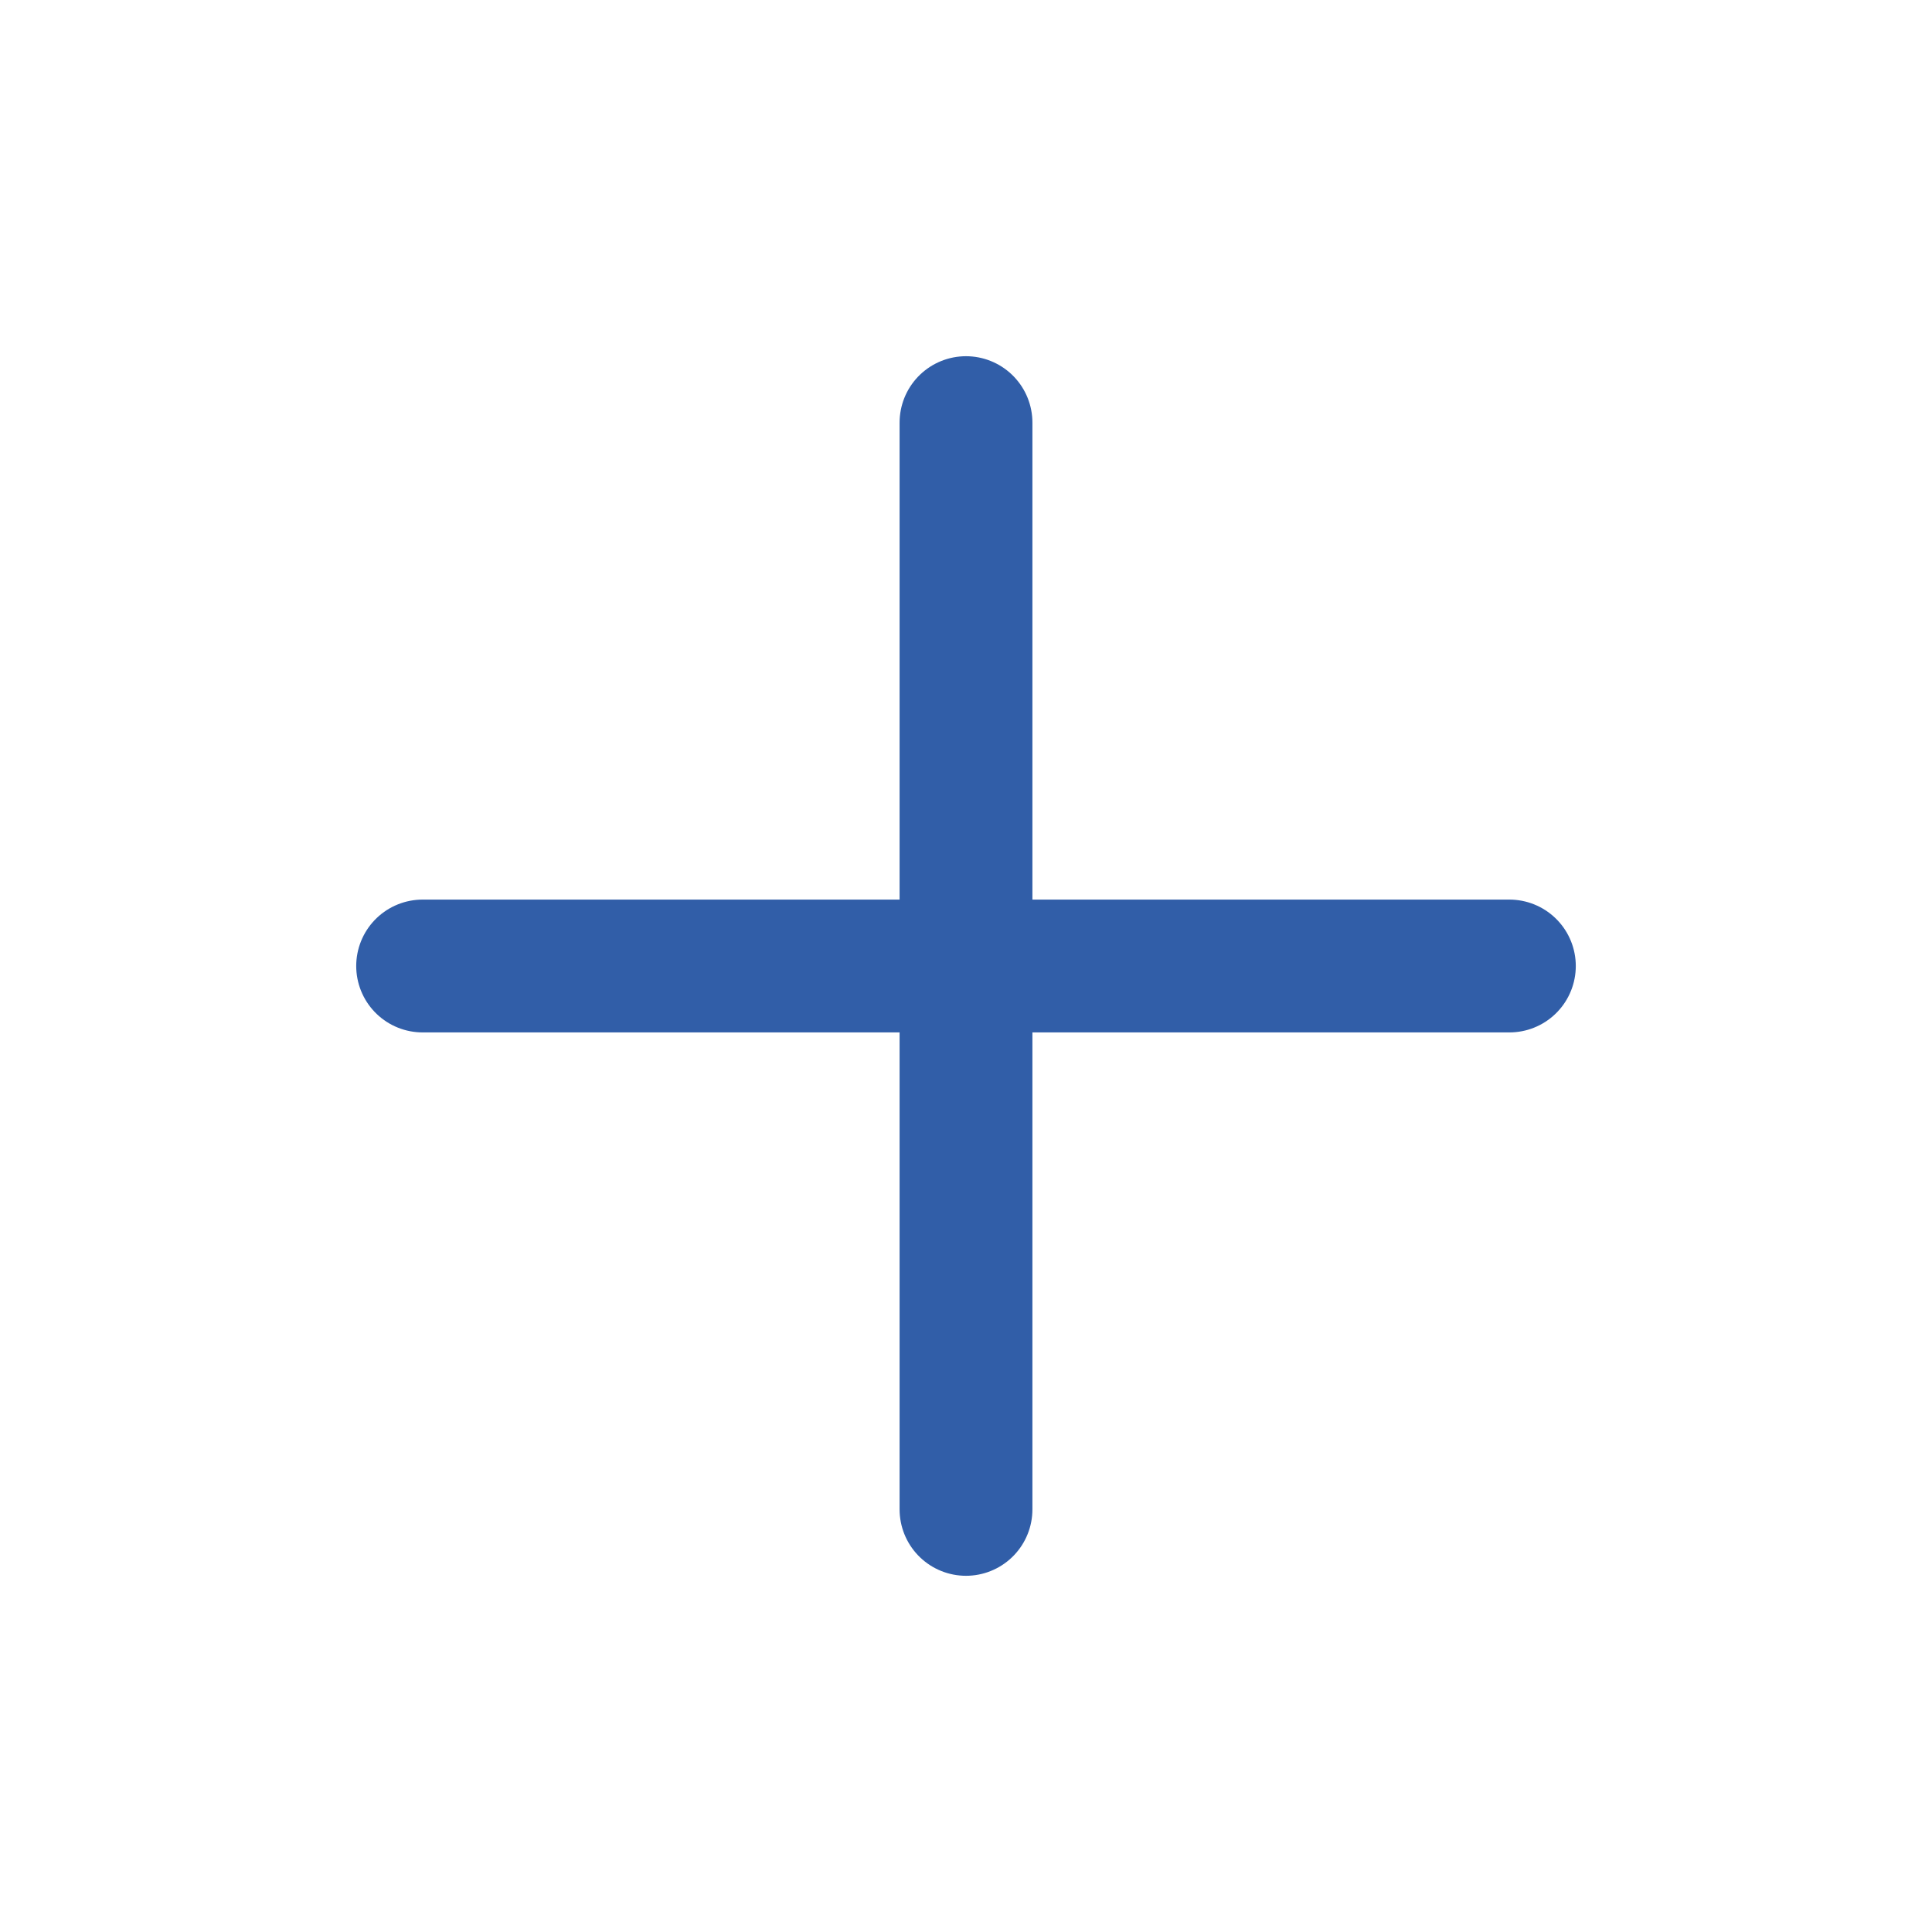
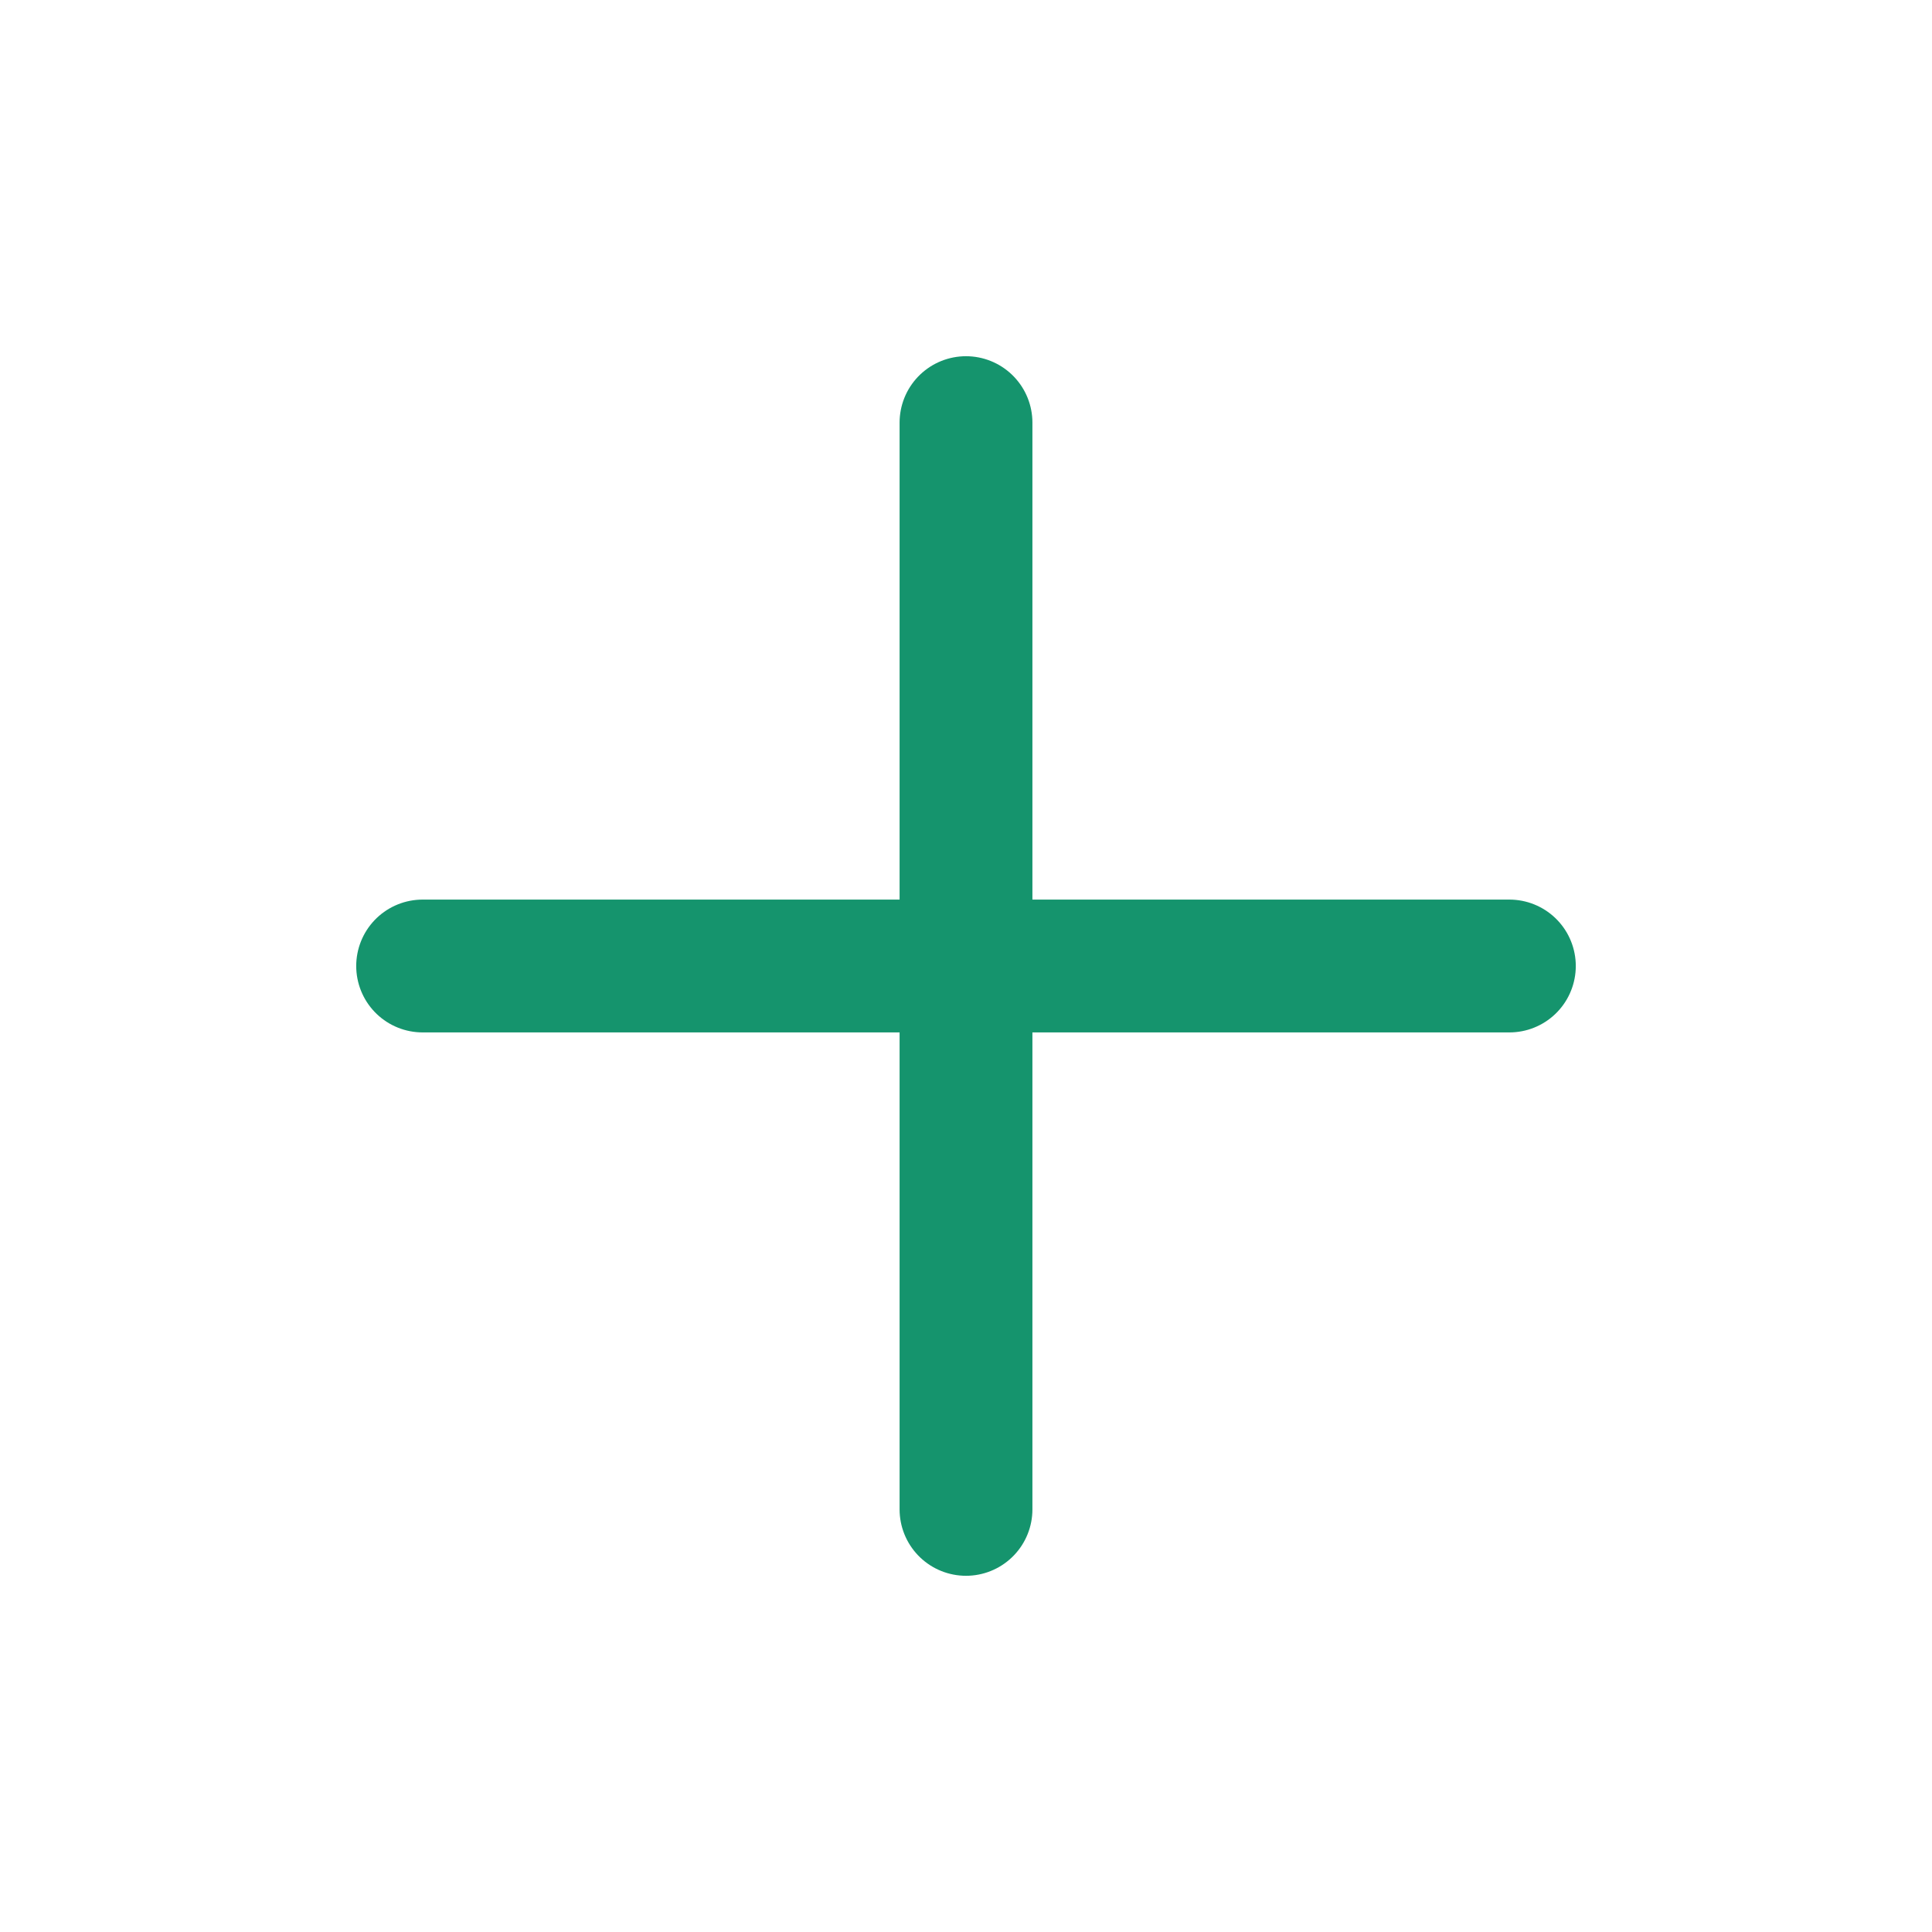
<svg xmlns="http://www.w3.org/2000/svg" viewBox="0 0 32 32" fill="none">
-   <path d="M16 7v18M7 16h18" stroke="#315EA8" stroke-width="2.2" stroke-linecap="round" />
+   <path d="M16 7v18M7 16h18" stroke="#15946D" stroke-width="2.2" stroke-linecap="round" />
</svg>
